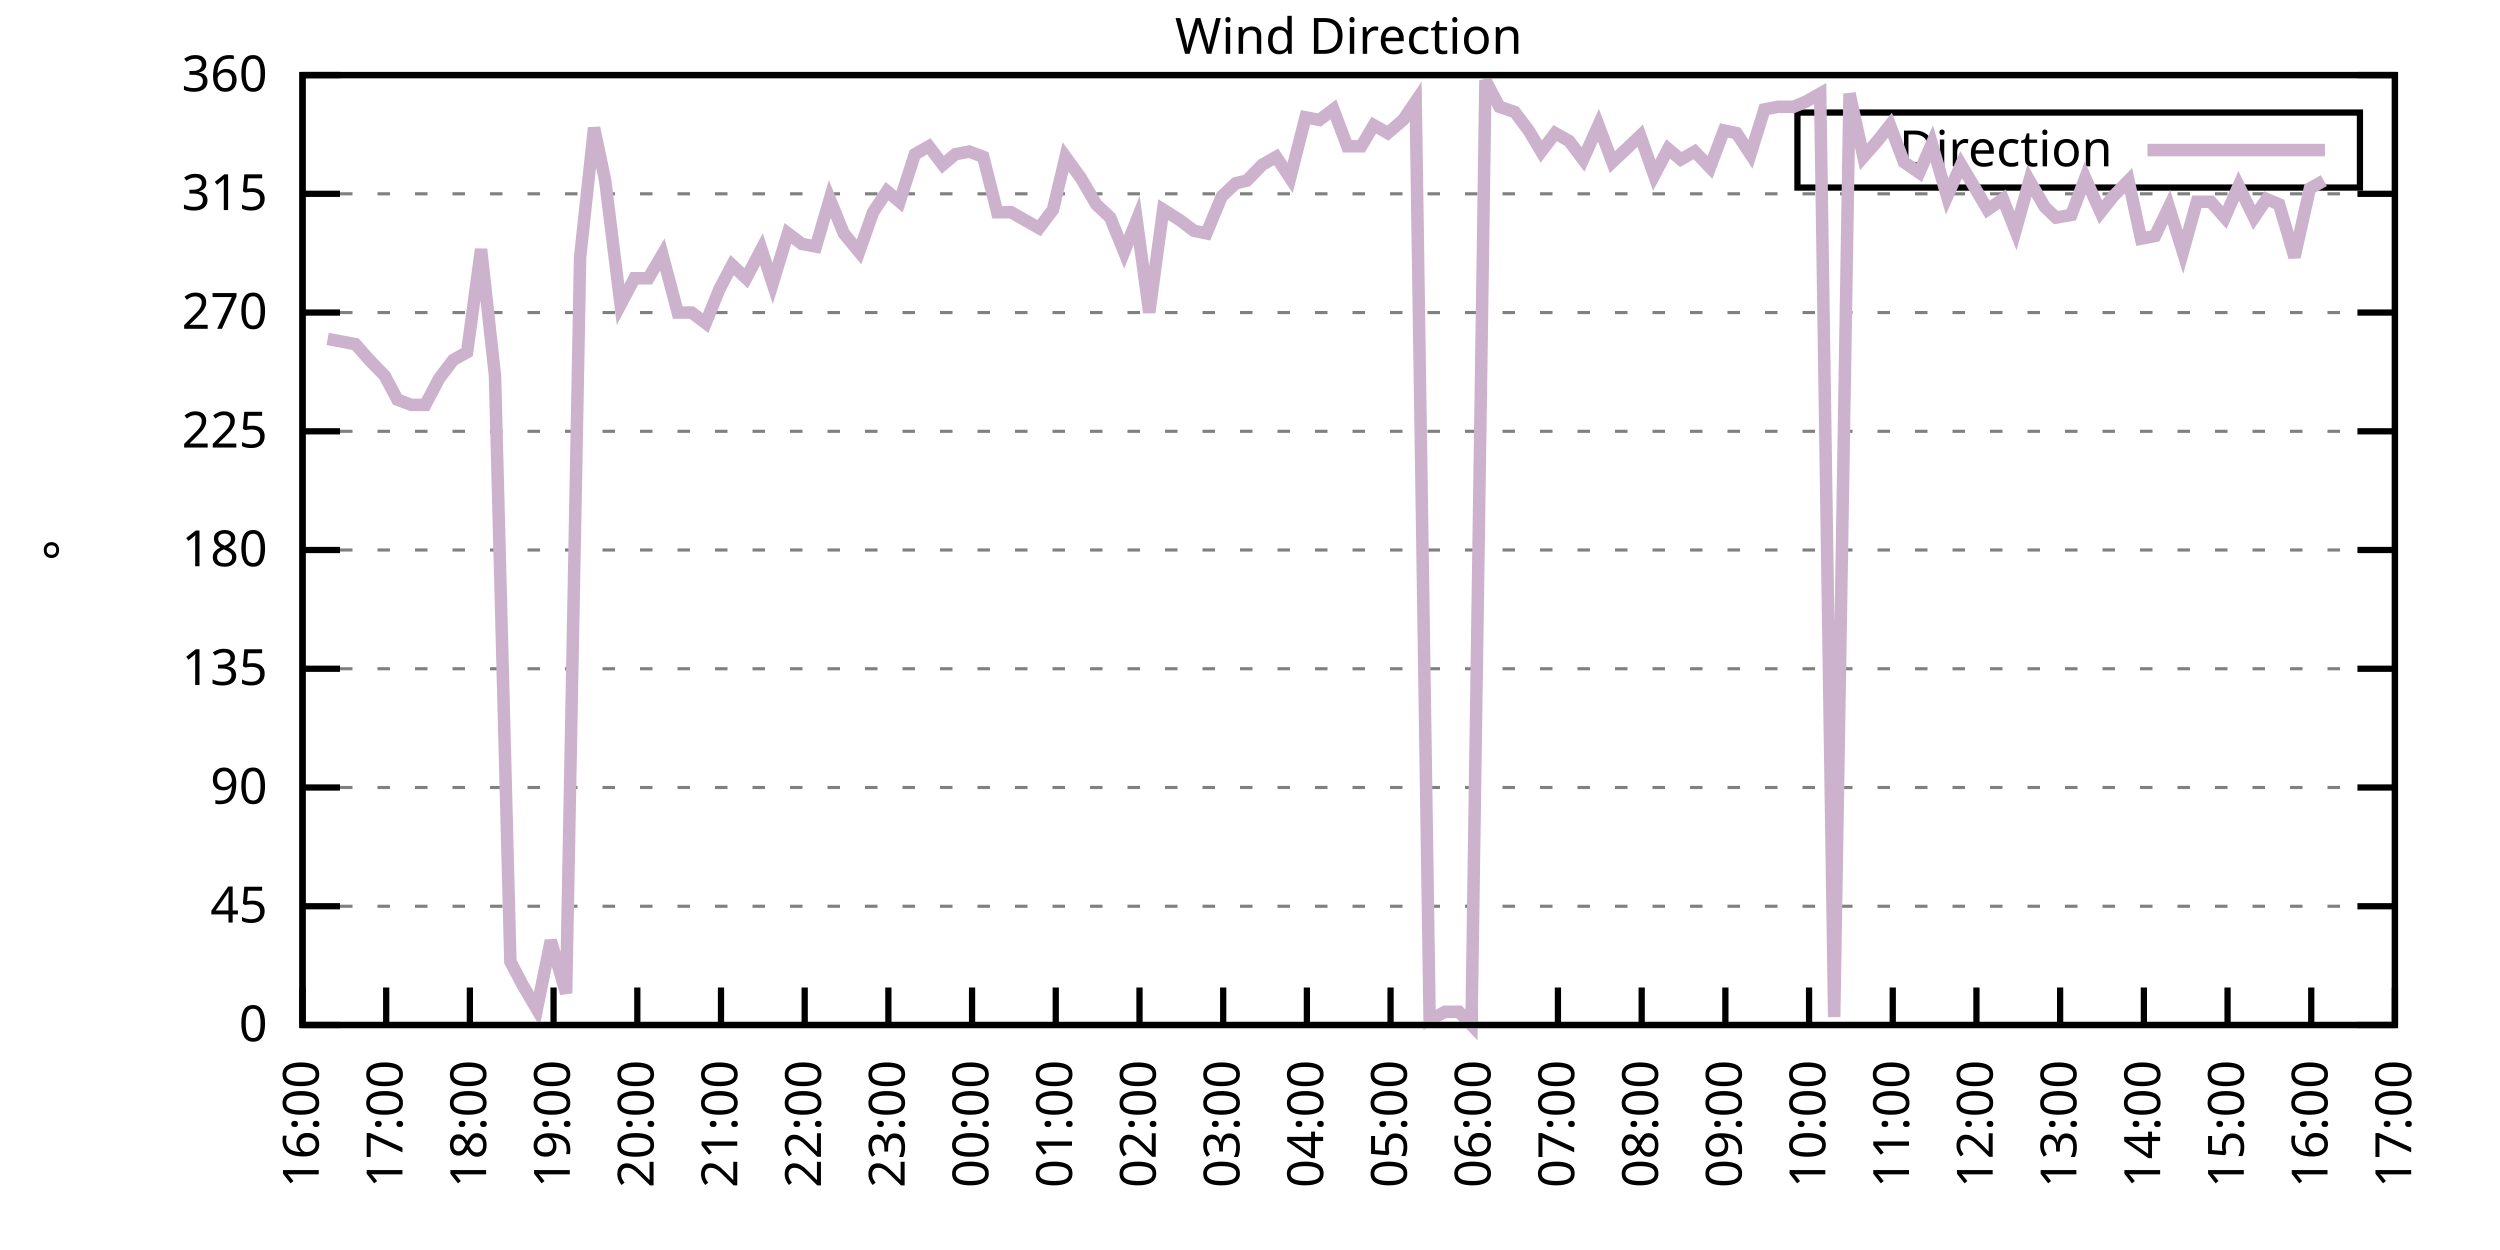
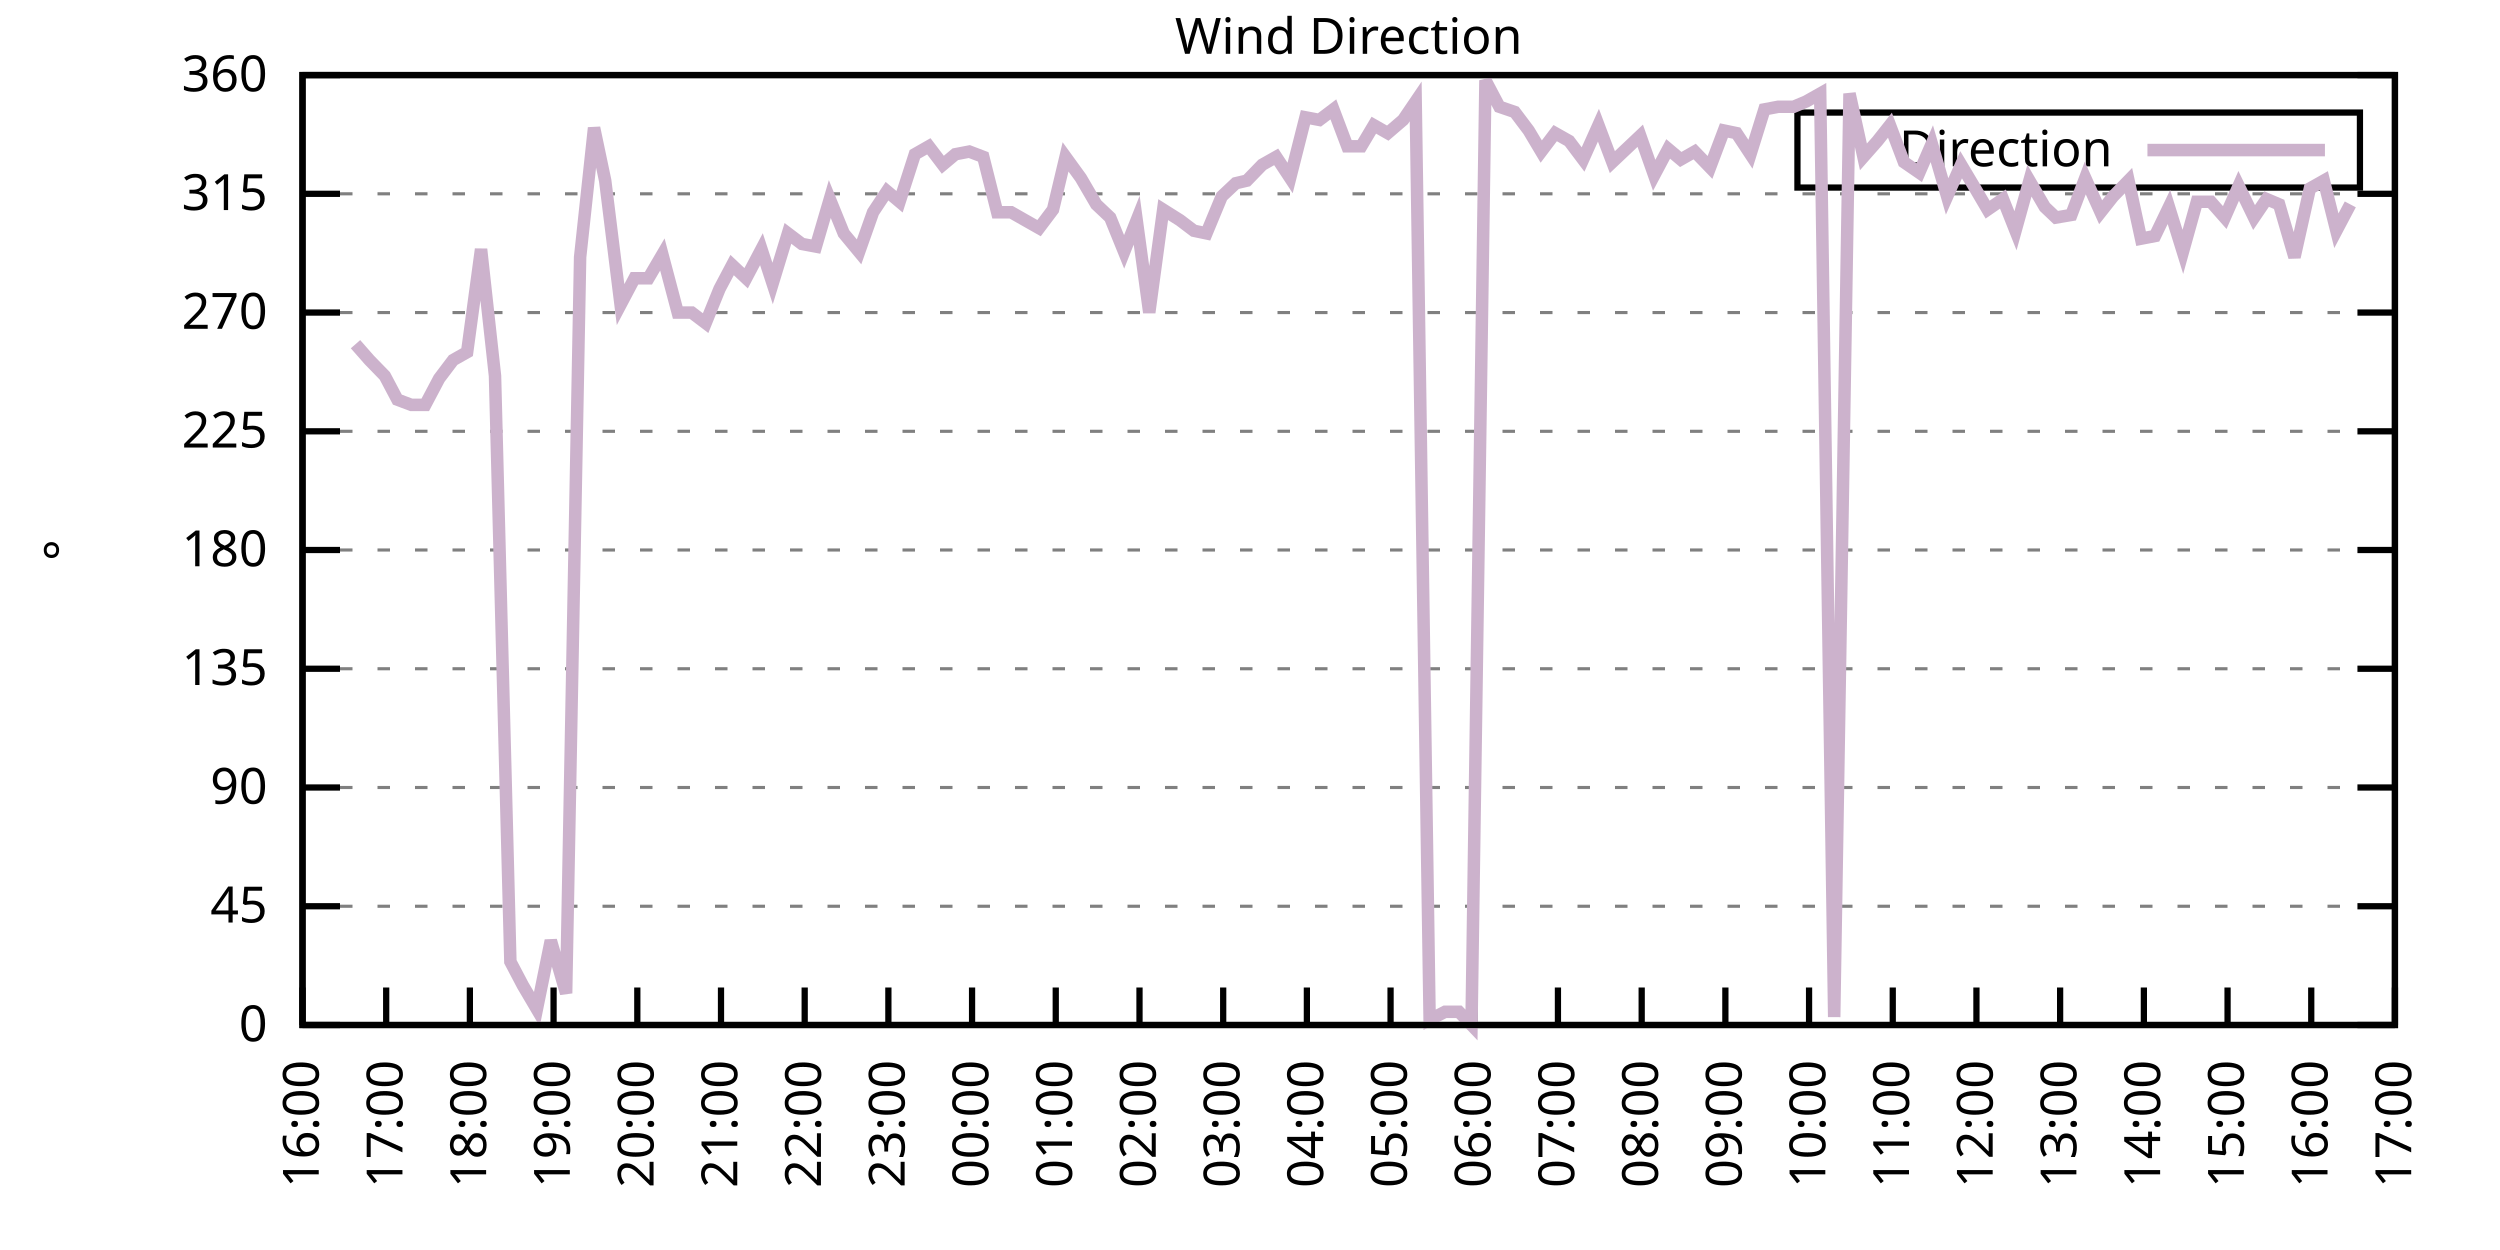
<svg xmlns="http://www.w3.org/2000/svg" xmlns:xlink="http://www.w3.org/1999/xlink" width="400" height="200" viewBox="0 0 400 200">
  <g id="gnuplot_canvas">
    <rect x="0" y="0" width="400" height="200" fill="none" />
    <defs>
      <circle id="gpDot" r="0.5" stroke-width="0.5" stroke="currentColor" />
      <path id="gpPt0" stroke-width="0.333" stroke="currentColor" d="M-1,0 h2 M0,-1 v2" />
      <path id="gpPt1" stroke-width="0.333" stroke="currentColor" d="M-1,-1 L1,1 M1,-1 L-1,1" />
      <path id="gpPt2" stroke-width="0.333" stroke="currentColor" d="M-1,0 L1,0 M0,-1 L0,1 M-1,-1 L1,1 M-1,1 L1,-1" />
      <rect id="gpPt3" stroke-width="0.333" stroke="currentColor" x="-1" y="-1" width="2" height="2" />
      <rect id="gpPt4" stroke-width="0.333" stroke="currentColor" fill="currentColor" x="-1" y="-1" width="2" height="2" />
      <circle id="gpPt5" stroke-width="0.333" stroke="currentColor" cx="0" cy="0" r="1" />
      <use xlink:href="#gpPt5" id="gpPt6" fill="currentColor" stroke="none" />
      <path id="gpPt7" stroke-width="0.333" stroke="currentColor" d="M0,-1.33 L-1.33,0.67 L1.33,0.67 z" />
      <use xlink:href="#gpPt7" id="gpPt8" fill="currentColor" stroke="none" />
      <use xlink:href="#gpPt7" id="gpPt9" stroke="currentColor" transform="rotate(180)" />
      <use xlink:href="#gpPt9" id="gpPt10" fill="currentColor" stroke="none" />
      <use xlink:href="#gpPt3" id="gpPt11" stroke="currentColor" transform="rotate(45)" />
      <use xlink:href="#gpPt11" id="gpPt12" fill="currentColor" stroke="none" />
      <path id="gpPt13" stroke-width="0.333" stroke="currentColor" d="M0,1.330 L1.265,0.411 L0.782,-1.067 L-0.782,-1.076 L-1.265,0.411 z" />
      <use xlink:href="#gpPt13" id="gpPt14" fill="currentColor" stroke="none" />
      <filter id="textbox" filterUnits="objectBoundingBox" x="0" y="0" height="1" width="1">
        <feFlood flood-color="white" flood-opacity="1" result="bgnd" />
        <feComposite in="SourceGraphic" in2="bgnd" operator="atop" />
      </filter>
      <filter id="greybox" filterUnits="objectBoundingBox" x="0" y="0" height="1" width="1">
        <feFlood flood-color="lightgrey" flood-opacity="1" result="grey" />
        <feComposite in="SourceGraphic" in2="grey" operator="atop" />
      </filter>
    </defs>
    <g fill="none" color="white" stroke="currentColor" stroke-width="1.00" stroke-linecap="butt" stroke-linejoin="miter">
</g>
    <g fill="none" color="black" stroke="currentColor" stroke-width="1.00" stroke-linecap="butt" stroke-linejoin="miter">
      <g stroke="none" shape-rendering="crispEdges">
        <polygon fill="rgb(255, 255, 255)" points="48.40,164.00 383.18,164.00 383.18,12.02 48.40,12.02 " />
      </g>
    </g>
    <g fill="none" color="black" stroke="currentColor" stroke-width="1.00" stroke-linecap="butt" stroke-linejoin="miter">
</g>
    <g fill="none" color="black" stroke="black" stroke-width="0.50" stroke-linecap="butt" stroke-linejoin="miter">
</g>
    <g fill="none" color="gray" stroke="currentColor" stroke-width="0.50" stroke-linecap="butt" stroke-linejoin="miter">
      <path stroke="gray" stroke-dasharray="2,4" class="gridline" d="M48.40,164.00 L383.19,164.00  " />
    </g>
    <g fill="none" color="gray" stroke="gray" stroke-width="1.00" stroke-linecap="butt" stroke-linejoin="miter">
</g>
    <g fill="none" color="black" stroke="currentColor" stroke-width="1.00" stroke-linecap="butt" stroke-linejoin="miter">
      <path stroke="black" d="M48.40,164.00 L54.40,164.00 M383.19,164.00 L377.19,164.00  " />
      <g transform="translate(42.80,166.60)" stroke="none" fill="black" font-family="Sans" font-size="8.00" text-anchor="end">
        <text>
          <tspan font-family="Sans"> 0</tspan>
        </text>
      </g>
    </g>
    <g fill="none" color="black" stroke="currentColor" stroke-width="1.00" stroke-linecap="butt" stroke-linejoin="miter">
</g>
    <g fill="none" color="black" stroke="black" stroke-width="0.50" stroke-linecap="butt" stroke-linejoin="miter">
</g>
    <g fill="none" color="gray" stroke="currentColor" stroke-width="0.50" stroke-linecap="butt" stroke-linejoin="miter">
      <path stroke="gray" stroke-dasharray="2,4" class="gridline" d="M48.40,145.00 L383.19,145.00  " />
    </g>
    <g fill="none" color="gray" stroke="gray" stroke-width="1.00" stroke-linecap="butt" stroke-linejoin="miter">
</g>
    <g fill="none" color="black" stroke="currentColor" stroke-width="1.00" stroke-linecap="butt" stroke-linejoin="miter">
      <path stroke="black" d="M48.40,145.00 L54.40,145.00 M383.19,145.00 L377.19,145.00  " />
      <g transform="translate(42.80,147.60)" stroke="none" fill="black" font-family="Sans" font-size="8.00" text-anchor="end">
        <text>
          <tspan font-family="Sans"> 45</tspan>
        </text>
      </g>
    </g>
    <g fill="none" color="black" stroke="currentColor" stroke-width="1.00" stroke-linecap="butt" stroke-linejoin="miter">
</g>
    <g fill="none" color="black" stroke="black" stroke-width="0.50" stroke-linecap="butt" stroke-linejoin="miter">
</g>
    <g fill="none" color="gray" stroke="currentColor" stroke-width="0.50" stroke-linecap="butt" stroke-linejoin="miter">
      <path stroke="gray" stroke-dasharray="2,4" class="gridline" d="M48.40,126.00 L383.19,126.00  " />
    </g>
    <g fill="none" color="gray" stroke="gray" stroke-width="1.00" stroke-linecap="butt" stroke-linejoin="miter">
</g>
    <g fill="none" color="black" stroke="currentColor" stroke-width="1.00" stroke-linecap="butt" stroke-linejoin="miter">
      <path stroke="black" d="M48.40,126.00 L54.40,126.00 M383.19,126.00 L377.19,126.00  " />
      <g transform="translate(42.80,128.60)" stroke="none" fill="black" font-family="Sans" font-size="8.00" text-anchor="end">
        <text>
          <tspan font-family="Sans"> 90</tspan>
        </text>
      </g>
    </g>
    <g fill="none" color="black" stroke="currentColor" stroke-width="1.00" stroke-linecap="butt" stroke-linejoin="miter">
</g>
    <g fill="none" color="black" stroke="black" stroke-width="0.50" stroke-linecap="butt" stroke-linejoin="miter">
</g>
    <g fill="none" color="gray" stroke="currentColor" stroke-width="0.50" stroke-linecap="butt" stroke-linejoin="miter">
      <path stroke="gray" stroke-dasharray="2,4" class="gridline" d="M48.40,107.00 L383.19,107.00  " />
    </g>
    <g fill="none" color="gray" stroke="gray" stroke-width="1.00" stroke-linecap="butt" stroke-linejoin="miter">
</g>
    <g fill="none" color="black" stroke="currentColor" stroke-width="1.00" stroke-linecap="butt" stroke-linejoin="miter">
      <path stroke="black" d="M48.40,107.00 L54.40,107.00 M383.19,107.00 L377.19,107.00  " />
      <g transform="translate(42.80,109.60)" stroke="none" fill="black" font-family="Sans" font-size="8.00" text-anchor="end">
        <text>
          <tspan font-family="Sans"> 135</tspan>
        </text>
      </g>
    </g>
    <g fill="none" color="black" stroke="currentColor" stroke-width="1.00" stroke-linecap="butt" stroke-linejoin="miter">
</g>
    <g fill="none" color="black" stroke="black" stroke-width="0.50" stroke-linecap="butt" stroke-linejoin="miter">
</g>
    <g fill="none" color="gray" stroke="currentColor" stroke-width="0.50" stroke-linecap="butt" stroke-linejoin="miter">
      <path stroke="gray" stroke-dasharray="2,4" class="gridline" d="M48.40,88.00 L383.19,88.00  " />
    </g>
    <g fill="none" color="gray" stroke="gray" stroke-width="1.00" stroke-linecap="butt" stroke-linejoin="miter">
</g>
    <g fill="none" color="black" stroke="currentColor" stroke-width="1.00" stroke-linecap="butt" stroke-linejoin="miter">
      <path stroke="black" d="M48.40,88.00 L54.40,88.00 M383.19,88.00 L377.19,88.00  " />
      <g transform="translate(42.80,90.60)" stroke="none" fill="black" font-family="Sans" font-size="8.00" text-anchor="end">
        <text>
          <tspan font-family="Sans"> 180</tspan>
        </text>
      </g>
    </g>
    <g fill="none" color="black" stroke="currentColor" stroke-width="1.00" stroke-linecap="butt" stroke-linejoin="miter">
</g>
    <g fill="none" color="black" stroke="black" stroke-width="0.50" stroke-linecap="butt" stroke-linejoin="miter">
</g>
    <g fill="none" color="gray" stroke="currentColor" stroke-width="0.50" stroke-linecap="butt" stroke-linejoin="miter">
      <path stroke="gray" stroke-dasharray="2,4" class="gridline" d="M48.40,69.01 L383.19,69.01  " />
    </g>
    <g fill="none" color="gray" stroke="gray" stroke-width="1.00" stroke-linecap="butt" stroke-linejoin="miter">
</g>
    <g fill="none" color="black" stroke="currentColor" stroke-width="1.00" stroke-linecap="butt" stroke-linejoin="miter">
      <path stroke="black" d="M48.40,69.01 L54.40,69.01 M383.19,69.01 L377.19,69.01  " />
      <g transform="translate(42.80,71.61)" stroke="none" fill="black" font-family="Sans" font-size="8.00" text-anchor="end">
        <text>
          <tspan font-family="Sans"> 225</tspan>
        </text>
      </g>
    </g>
    <g fill="none" color="black" stroke="currentColor" stroke-width="1.00" stroke-linecap="butt" stroke-linejoin="miter">
</g>
    <g fill="none" color="black" stroke="black" stroke-width="0.50" stroke-linecap="butt" stroke-linejoin="miter">
</g>
    <g fill="none" color="gray" stroke="currentColor" stroke-width="0.50" stroke-linecap="butt" stroke-linejoin="miter">
      <path stroke="gray" stroke-dasharray="2,4" class="gridline" d="M48.40,50.01 L383.19,50.01  " />
    </g>
    <g fill="none" color="gray" stroke="gray" stroke-width="1.00" stroke-linecap="butt" stroke-linejoin="miter">
</g>
    <g fill="none" color="black" stroke="currentColor" stroke-width="1.00" stroke-linecap="butt" stroke-linejoin="miter">
      <path stroke="black" d="M48.40,50.01 L54.40,50.01 M383.19,50.01 L377.19,50.01  " />
      <g transform="translate(42.80,52.61)" stroke="none" fill="black" font-family="Sans" font-size="8.00" text-anchor="end">
        <text>
          <tspan font-family="Sans"> 270</tspan>
        </text>
      </g>
    </g>
    <g fill="none" color="black" stroke="currentColor" stroke-width="1.00" stroke-linecap="butt" stroke-linejoin="miter">
</g>
    <g fill="none" color="black" stroke="black" stroke-width="0.50" stroke-linecap="butt" stroke-linejoin="miter">
</g>
    <g fill="none" color="gray" stroke="currentColor" stroke-width="0.50" stroke-linecap="butt" stroke-linejoin="miter">
      <path stroke="gray" stroke-dasharray="2,4" class="gridline" d="M48.40,31.01 L383.19,31.01  " />
    </g>
    <g fill="none" color="gray" stroke="gray" stroke-width="1.00" stroke-linecap="butt" stroke-linejoin="miter">
</g>
    <g fill="none" color="black" stroke="currentColor" stroke-width="1.00" stroke-linecap="butt" stroke-linejoin="miter">
      <path stroke="black" d="M48.40,31.01 L54.40,31.01 M383.19,31.01 L377.19,31.01  " />
      <g transform="translate(42.80,33.61)" stroke="none" fill="black" font-family="Sans" font-size="8.00" text-anchor="end">
        <text>
          <tspan font-family="Sans"> 315</tspan>
        </text>
      </g>
    </g>
    <g fill="none" color="black" stroke="currentColor" stroke-width="1.00" stroke-linecap="butt" stroke-linejoin="miter">
</g>
    <g fill="none" color="black" stroke="black" stroke-width="0.50" stroke-linecap="butt" stroke-linejoin="miter">
</g>
    <g fill="none" color="gray" stroke="currentColor" stroke-width="0.50" stroke-linecap="butt" stroke-linejoin="miter">
      <path stroke="gray" stroke-dasharray="2,4" class="gridline" d="M48.40,12.01 L383.19,12.01  " />
    </g>
    <g fill="none" color="gray" stroke="gray" stroke-width="1.00" stroke-linecap="butt" stroke-linejoin="miter">
</g>
    <g fill="none" color="black" stroke="currentColor" stroke-width="1.00" stroke-linecap="butt" stroke-linejoin="miter">
      <path stroke="black" d="M48.40,12.01 L54.40,12.01 M383.19,12.01 L377.19,12.01  " />
      <g transform="translate(42.80,14.61)" stroke="none" fill="black" font-family="Sans" font-size="8.00" text-anchor="end">
        <text>
          <tspan font-family="Sans"> 360</tspan>
        </text>
      </g>
    </g>
    <g fill="none" color="black" stroke="currentColor" stroke-width="1.00" stroke-linecap="butt" stroke-linejoin="miter">
      <path stroke="black" d="M48.40,164.00 L48.40,158.00  " />
      <g transform="translate(51.00,169.60) rotate(270.00)" stroke="none" fill="black" font-family="Sans" font-size="8.00" text-anchor="end">
        <text>
          <tspan font-family="Sans">16:00</tspan>
        </text>
      </g>
    </g>
    <g fill="none" color="black" stroke="currentColor" stroke-width="1.00" stroke-linecap="butt" stroke-linejoin="miter">
      <path stroke="black" d="M61.79,164.00 L61.79,158.00  " />
      <g transform="translate(64.39,169.60) rotate(270.00)" stroke="none" fill="black" font-family="Sans" font-size="8.00" text-anchor="end">
        <text>
          <tspan font-family="Sans">17:00</tspan>
        </text>
      </g>
    </g>
    <g fill="none" color="black" stroke="currentColor" stroke-width="1.00" stroke-linecap="butt" stroke-linejoin="miter">
      <path stroke="black" d="M75.18,164.00 L75.18,158.00  " />
      <g transform="translate(77.78,169.60) rotate(270.00)" stroke="none" fill="black" font-family="Sans" font-size="8.00" text-anchor="end">
        <text>
          <tspan font-family="Sans">18:00</tspan>
        </text>
      </g>
    </g>
    <g fill="none" color="black" stroke="currentColor" stroke-width="1.00" stroke-linecap="butt" stroke-linejoin="miter">
      <path stroke="black" d="M88.57,164.00 L88.57,158.00  " />
      <g transform="translate(91.17,169.60) rotate(270.00)" stroke="none" fill="black" font-family="Sans" font-size="8.00" text-anchor="end">
        <text>
          <tspan font-family="Sans">19:00</tspan>
        </text>
      </g>
    </g>
    <g fill="none" color="black" stroke="currentColor" stroke-width="1.00" stroke-linecap="butt" stroke-linejoin="miter">
      <path stroke="black" d="M101.97,164.00 L101.97,158.00  " />
      <g transform="translate(104.57,169.60) rotate(270.00)" stroke="none" fill="black" font-family="Sans" font-size="8.00" text-anchor="end">
        <text>
          <tspan font-family="Sans">20:00</tspan>
        </text>
      </g>
    </g>
    <g fill="none" color="black" stroke="currentColor" stroke-width="1.00" stroke-linecap="butt" stroke-linejoin="miter">
      <path stroke="black" d="M115.36,164.00 L115.36,158.00  " />
      <g transform="translate(117.96,169.60) rotate(270.00)" stroke="none" fill="black" font-family="Sans" font-size="8.00" text-anchor="end">
        <text>
          <tspan font-family="Sans">21:00</tspan>
        </text>
      </g>
    </g>
    <g fill="none" color="black" stroke="currentColor" stroke-width="1.00" stroke-linecap="butt" stroke-linejoin="miter">
      <path stroke="black" d="M128.75,164.00 L128.75,158.00  " />
      <g transform="translate(131.35,169.60) rotate(270.00)" stroke="none" fill="black" font-family="Sans" font-size="8.00" text-anchor="end">
        <text>
          <tspan font-family="Sans">22:00</tspan>
        </text>
      </g>
    </g>
    <g fill="none" color="black" stroke="currentColor" stroke-width="1.00" stroke-linecap="butt" stroke-linejoin="miter">
      <path stroke="black" d="M142.14,164.00 L142.14,158.00  " />
      <g transform="translate(144.74,169.60) rotate(270.00)" stroke="none" fill="black" font-family="Sans" font-size="8.00" text-anchor="end">
        <text>
          <tspan font-family="Sans">23:00</tspan>
        </text>
      </g>
    </g>
    <g fill="none" color="black" stroke="currentColor" stroke-width="1.00" stroke-linecap="butt" stroke-linejoin="miter">
      <path stroke="black" d="M155.53,164.00 L155.53,158.00  " />
      <g transform="translate(158.13,169.60) rotate(270.00)" stroke="none" fill="black" font-family="Sans" font-size="8.00" text-anchor="end">
        <text>
          <tspan font-family="Sans">00:00</tspan>
        </text>
      </g>
    </g>
    <g fill="none" color="black" stroke="currentColor" stroke-width="1.00" stroke-linecap="butt" stroke-linejoin="miter">
      <path stroke="black" d="M168.92,164.00 L168.92,158.00  " />
      <g transform="translate(171.52,169.60) rotate(270.00)" stroke="none" fill="black" font-family="Sans" font-size="8.00" text-anchor="end">
        <text>
          <tspan font-family="Sans">01:00</tspan>
        </text>
      </g>
    </g>
    <g fill="none" color="black" stroke="currentColor" stroke-width="1.00" stroke-linecap="butt" stroke-linejoin="miter">
      <path stroke="black" d="M182.32,164.00 L182.32,158.00  " />
      <g transform="translate(184.92,169.60) rotate(270.00)" stroke="none" fill="black" font-family="Sans" font-size="8.00" text-anchor="end">
        <text>
          <tspan font-family="Sans">02:00</tspan>
        </text>
      </g>
    </g>
    <g fill="none" color="black" stroke="currentColor" stroke-width="1.00" stroke-linecap="butt" stroke-linejoin="miter">
      <path stroke="black" d="M195.71,164.00 L195.71,158.00  " />
      <g transform="translate(198.31,169.60) rotate(270.00)" stroke="none" fill="black" font-family="Sans" font-size="8.00" text-anchor="end">
        <text>
          <tspan font-family="Sans">03:00</tspan>
        </text>
      </g>
    </g>
    <g fill="none" color="black" stroke="currentColor" stroke-width="1.00" stroke-linecap="butt" stroke-linejoin="miter">
      <path stroke="black" d="M209.10,164.00 L209.10,158.00  " />
      <g transform="translate(211.70,169.60) rotate(270.00)" stroke="none" fill="black" font-family="Sans" font-size="8.00" text-anchor="end">
        <text>
          <tspan font-family="Sans">04:00</tspan>
        </text>
      </g>
    </g>
    <g fill="none" color="black" stroke="currentColor" stroke-width="1.00" stroke-linecap="butt" stroke-linejoin="miter">
      <path stroke="black" d="M222.49,164.00 L222.49,158.00  " />
      <g transform="translate(225.09,169.60) rotate(270.00)" stroke="none" fill="black" font-family="Sans" font-size="8.00" text-anchor="end">
        <text>
          <tspan font-family="Sans">05:00</tspan>
        </text>
      </g>
    </g>
    <g fill="none" color="black" stroke="currentColor" stroke-width="1.00" stroke-linecap="butt" stroke-linejoin="miter">
      <path stroke="black" d="M235.88,164.00 L235.88,158.00  " />
      <g transform="translate(238.48,169.60) rotate(270.00)" stroke="none" fill="black" font-family="Sans" font-size="8.00" text-anchor="end">
        <text>
          <tspan font-family="Sans">06:00</tspan>
        </text>
      </g>
    </g>
    <g fill="none" color="black" stroke="currentColor" stroke-width="1.00" stroke-linecap="butt" stroke-linejoin="miter">
      <path stroke="black" d="M249.27,164.00 L249.27,158.00  " />
      <g transform="translate(251.87,169.60) rotate(270.00)" stroke="none" fill="black" font-family="Sans" font-size="8.00" text-anchor="end">
        <text>
          <tspan font-family="Sans">07:00</tspan>
        </text>
      </g>
    </g>
    <g fill="none" color="black" stroke="currentColor" stroke-width="1.00" stroke-linecap="butt" stroke-linejoin="miter">
      <path stroke="black" d="M262.67,164.00 L262.67,158.00  " />
      <g transform="translate(265.27,169.60) rotate(270.00)" stroke="none" fill="black" font-family="Sans" font-size="8.00" text-anchor="end">
        <text>
          <tspan font-family="Sans">08:00</tspan>
        </text>
      </g>
    </g>
    <g fill="none" color="black" stroke="currentColor" stroke-width="1.00" stroke-linecap="butt" stroke-linejoin="miter">
      <path stroke="black" d="M276.06,164.00 L276.06,158.00  " />
      <g transform="translate(278.66,169.60) rotate(270.00)" stroke="none" fill="black" font-family="Sans" font-size="8.00" text-anchor="end">
        <text>
          <tspan font-family="Sans">09:00</tspan>
        </text>
      </g>
    </g>
    <g fill="none" color="black" stroke="currentColor" stroke-width="1.00" stroke-linecap="butt" stroke-linejoin="miter">
      <path stroke="black" d="M289.45,164.00 L289.45,158.00  " />
      <g transform="translate(292.05,169.60) rotate(270.00)" stroke="none" fill="black" font-family="Sans" font-size="8.00" text-anchor="end">
        <text>
          <tspan font-family="Sans">10:00</tspan>
        </text>
      </g>
    </g>
    <g fill="none" color="black" stroke="currentColor" stroke-width="1.00" stroke-linecap="butt" stroke-linejoin="miter">
      <path stroke="black" d="M302.84,164.00 L302.84,158.00  " />
      <g transform="translate(305.44,169.60) rotate(270.00)" stroke="none" fill="black" font-family="Sans" font-size="8.00" text-anchor="end">
        <text>
          <tspan font-family="Sans">11:00</tspan>
        </text>
      </g>
    </g>
    <g fill="none" color="black" stroke="currentColor" stroke-width="1.00" stroke-linecap="butt" stroke-linejoin="miter">
      <path stroke="black" d="M316.23,164.00 L316.23,158.00  " />
      <g transform="translate(318.83,169.60) rotate(270.00)" stroke="none" fill="black" font-family="Sans" font-size="8.00" text-anchor="end">
        <text>
          <tspan font-family="Sans">12:00</tspan>
        </text>
      </g>
    </g>
    <g fill="none" color="black" stroke="currentColor" stroke-width="1.00" stroke-linecap="butt" stroke-linejoin="miter">
      <path stroke="black" d="M329.62,164.00 L329.62,158.00  " />
      <g transform="translate(332.22,169.60) rotate(270.00)" stroke="none" fill="black" font-family="Sans" font-size="8.00" text-anchor="end">
        <text>
          <tspan font-family="Sans">13:00</tspan>
        </text>
      </g>
    </g>
    <g fill="none" color="black" stroke="currentColor" stroke-width="1.00" stroke-linecap="butt" stroke-linejoin="miter">
      <path stroke="black" d="M343.02,164.00 L343.02,158.00  " />
      <g transform="translate(345.62,169.60) rotate(270.00)" stroke="none" fill="black" font-family="Sans" font-size="8.00" text-anchor="end">
        <text>
          <tspan font-family="Sans">14:00</tspan>
        </text>
      </g>
    </g>
    <g fill="none" color="black" stroke="currentColor" stroke-width="1.00" stroke-linecap="butt" stroke-linejoin="miter">
      <path stroke="black" d="M356.41,164.00 L356.41,158.00  " />
      <g transform="translate(359.01,169.60) rotate(270.00)" stroke="none" fill="black" font-family="Sans" font-size="8.00" text-anchor="end">
        <text>
          <tspan font-family="Sans">15:00</tspan>
        </text>
      </g>
    </g>
    <g fill="none" color="black" stroke="currentColor" stroke-width="1.00" stroke-linecap="butt" stroke-linejoin="miter">
      <path stroke="black" d="M369.80,164.00 L369.80,158.00  " />
      <g transform="translate(372.40,169.60) rotate(270.00)" stroke="none" fill="black" font-family="Sans" font-size="8.00" text-anchor="end">
        <text>
          <tspan font-family="Sans">16:00</tspan>
        </text>
      </g>
    </g>
    <g fill="none" color="black" stroke="currentColor" stroke-width="1.00" stroke-linecap="butt" stroke-linejoin="miter">
      <path stroke="black" d="M383.19,164.00 L383.19,158.00  " />
      <g transform="translate(385.79,169.60) rotate(270.00)" stroke="none" fill="black" font-family="Sans" font-size="8.00" text-anchor="end">
        <text>
          <tspan font-family="Sans">17:00</tspan>
        </text>
      </g>
    </g>
    <g fill="none" color="black" stroke="currentColor" stroke-width="1.00" stroke-linecap="butt" stroke-linejoin="miter">
</g>
    <g fill="none" color="black" stroke="currentColor" stroke-width="1.00" stroke-linecap="butt" stroke-linejoin="miter">
      <path stroke="black" d="M48.40,12.01 L48.40,164.00 L383.19,164.00 L383.19,12.01 L48.40,12.01 Z  " />
    </g>
    <g fill="none" color="black" stroke="currentColor" stroke-width="1.00" stroke-linecap="butt" stroke-linejoin="miter">
</g>
    <g fill="none" color="black" stroke="currentColor" stroke-width="1.00" stroke-linecap="butt" stroke-linejoin="miter">
      <path stroke="black" d="M287.59,30.01 L287.59,18.01 L377.59,18.01 L377.59,30.01 L287.59,30.01 Z  " />
    </g>
    <g id="Wind_direction_plot_1">
      <g fill="none" color="white" stroke="black" stroke-width="2.00" stroke-linecap="butt" stroke-linejoin="miter">
</g>
      <g fill="none" color="black" stroke="currentColor" stroke-width="2.00" stroke-linecap="butt" stroke-linejoin="miter">
        <g transform="translate(337.99,26.61)" stroke="none" fill="black" font-family="Sans" font-size="8.00" text-anchor="end">
          <text>
            <tspan font-family="Sans">Direction</tspan>
          </text>
        </g>
      </g>
      <g fill="none" color="black" stroke="currentColor" stroke-width="2.00" stroke-linecap="butt" stroke-linejoin="miter">
-         <path stroke="rgb(204, 178, 204)" d="M343.59,24.01 L371.99,24.01 M52.42,54.23 L54.65,54.65 L56.88,55.07 L59.11,57.61 L61.57,60.14 L63.58,63.94   L65.81,64.78 L68.04,64.78 L70.27,60.56 L72.50,57.61 L74.74,56.34 L76.97,39.87 L79.20,60.14 L81.66,153.87   L83.66,157.67 L85.90,161.47 L88.13,150.49 L90.58,158.93 L92.82,41.14 L95.05,20.45 L96.83,28.90 L99.29,48.74   L101.52,44.52 L103.75,44.52 L105.98,40.72 L108.44,50.01 L110.67,50.01 L112.90,51.70 L115.13,46.21 L117.14,42.41   L119.38,44.52 L121.83,39.87 L123.62,45.36 L126.07,37.34 L128.30,39.03 L130.54,39.45 L132.77,31.85 L135.00,37.34   L137.45,40.30 L139.69,33.96 L141.92,30.59 L143.93,32.28 L146.38,24.68 L148.61,23.41 L150.85,26.36 L152.85,24.68   L155.09,24.25 L157.32,25.10 L159.55,33.96 L161.78,33.96 L164.01,35.23 L166.25,36.50 L168.48,33.54 L170.49,25.10   L172.94,28.48 L175.40,32.70 L177.63,34.81 L179.86,40.30 L181.87,35.23 L183.88,50.01 L186.11,33.54 L188.79,35.23   L191.02,36.92 L193.03,37.34 L195.48,31.43 L197.72,29.32 L199.50,28.90 L201.96,26.36 L204.19,25.10 L206.42,28.48   L208.88,18.77 L211.11,19.19 L213.34,17.50 L215.57,23.41 L217.80,23.41 L219.81,20.03 L222.04,21.30 L224.50,19.19   L226.51,16.23 L228.74,163.16 L231.20,161.89 L233.43,161.89 L235.44,164.00 L237.67,12.85 L239.90,17.08 L242.36,17.92   L244.59,20.88 L246.60,24.25 L248.83,21.30 L251.06,22.56 L253.29,25.52 L255.75,20.03 L257.98,25.94 L260.21,23.83   L262.44,21.72 L264.67,28.05 L266.91,23.83 L268.92,25.52 L271.15,24.25 L273.60,26.79 L275.83,20.88 L277.84,21.30   L280.07,24.68 L282.31,17.50 L284.54,17.08 L286.99,17.08 L289.00,16.23 L291.23,14.97 L293.47,162.73 L295.92,14.97   L298.15,25.10 L300.39,22.56 L302.39,20.03 L304.63,25.94 L307.08,27.63 L309.09,22.99 L311.54,31.43 L313.78,26.36   L315.79,29.74 L318.02,33.54 L320.47,31.85 L322.48,36.92 L324.71,28.90 L327.17,33.12 L328.95,34.81 L331.41,34.39   L333.64,28.48 L336.10,33.96 L338.10,31.43 L340.56,28.90 L342.57,38.19 L344.80,37.76 L347.03,33.12 L349.26,40.30   L351.50,32.28 L353.73,32.28 L355.96,34.81 L358.19,29.74 L360.65,34.81 L362.66,31.85 L364.66,32.70 L367.12,41.14   L369.58,30.16 L371.81,28.90  " />
+         <path stroke="rgb(204, 178, 204)" d="M343.59,24.01 L371.99,24.01 M56.88,55.07 L59.11,57.61 L61.57,60.14 L63.58,63.94 L65.81,64.78 L68.04,64.78   L70.27,60.56 L72.50,57.61 L74.74,56.34 L76.97,39.87 L79.20,60.14 L81.66,153.87 L83.66,157.67 L85.90,161.47   L88.13,150.49 L90.58,158.93 L92.82,41.14 L95.05,20.45 L96.83,28.90 L99.29,48.74 L101.52,44.52 L103.75,44.52   L105.98,40.72 L108.44,50.01 L110.67,50.01 L112.90,51.70 L115.13,46.21 L117.14,42.41 L119.38,44.52 L121.83,39.87   L123.62,45.36 L126.07,37.34 L128.30,39.03 L130.54,39.45 L132.77,31.85 L135.00,37.34 L137.45,40.30 L139.69,33.96   L141.92,30.59 L143.93,32.28 L146.38,24.68 L148.61,23.41 L150.85,26.36 L152.85,24.68 L155.09,24.25 L157.32,25.10   L159.55,33.96 L161.78,33.96 L164.01,35.23 L166.25,36.50 L168.48,33.54 L170.49,25.10 L172.94,28.48 L175.40,32.70   L177.63,34.81 L179.86,40.30 L181.87,35.23 L183.88,50.01 L186.11,33.54 L188.79,35.23 L191.02,36.92 L193.03,37.34   L195.48,31.43 L197.72,29.32 L199.50,28.90 L201.96,26.36 L204.19,25.10 L206.42,28.48 L208.88,18.77 L211.11,19.19   L213.34,17.50 L215.57,23.41 L217.80,23.41 L219.81,20.03 L222.04,21.30 L224.50,19.19 L226.51,16.23 L228.74,163.16   L231.20,161.89 L233.43,161.89 L235.44,164.00 L237.67,12.85 L239.90,17.08 L242.36,17.92 L244.59,20.88 L246.60,24.25   L248.83,21.30 L251.06,22.56 L253.29,25.52 L255.75,20.03 L257.98,25.94 L260.21,23.83 L262.44,21.72 L264.67,28.05   L266.91,23.83 L268.92,25.52 L271.15,24.25 L273.60,26.79 L275.83,20.88 L277.84,21.30 L280.07,24.68 L282.31,17.50   L284.54,17.08 L286.99,17.08 L289.00,16.23 L291.23,14.97 L293.47,162.73 L295.92,14.97 L298.15,25.10 L300.39,22.56   L302.39,20.03 L304.63,25.94 L307.08,27.63 L309.09,22.99 L311.54,31.43 L313.78,26.36 L315.79,29.74 L318.02,33.54   L320.47,31.85 L322.48,36.92 L324.71,28.90 L327.17,33.12 L328.95,34.81 L331.41,34.39 L333.64,28.48 L336.10,33.96   L338.10,31.43 L340.56,28.90 L342.57,38.19 L344.80,37.76 L347.03,33.12 L349.26,40.30 L351.50,32.28 L353.73,32.28   L355.96,34.81 L358.19,29.74 L360.65,34.81 L362.66,31.85 L364.66,32.70 L367.12,41.14 L369.58,30.16 L371.81,28.90   L373.82,36.92 L376.05,32.70  " />
      </g>
    </g>
    <g fill="none" color="black" stroke="currentColor" stroke-width="2.00" stroke-linecap="butt" stroke-linejoin="miter">
</g>
    <g fill="none" color="black" stroke="black" stroke-width="1.00" stroke-linecap="butt" stroke-linejoin="miter">
</g>
    <g fill="none" color="black" stroke="currentColor" stroke-width="1.00" stroke-linecap="butt" stroke-linejoin="miter">
      <path stroke="black" d="M48.40,12.01 L48.40,164.00 L383.19,164.00 L383.19,12.01 L48.40,12.01 Z  " />
      <g transform="translate(12.80,88.01) rotate(270.00)" stroke="none" fill="black" font-family="Sans" font-size="8.00" text-anchor="middle">
        <text>
          <tspan font-family="Sans">°</tspan>
        </text>
      </g>
    </g>
    <g fill="none" color="black" stroke="currentColor" stroke-width="1.00" stroke-linecap="butt" stroke-linejoin="miter">
</g>
    <g fill="none" color="black" stroke="currentColor" stroke-width="1.00" stroke-linecap="butt" stroke-linejoin="miter">
      <g transform="translate(215.79,8.61)" stroke="none" fill="black" font-family="Sans" font-size="8.00" text-anchor="middle">
        <text>
          <tspan font-family="Sans">Wind Direction</tspan>
        </text>
      </g>
    </g>
    <g fill="none" color="black" stroke="currentColor" stroke-width="1.00" stroke-linecap="butt" stroke-linejoin="miter">
</g>
  </g>
</svg>
